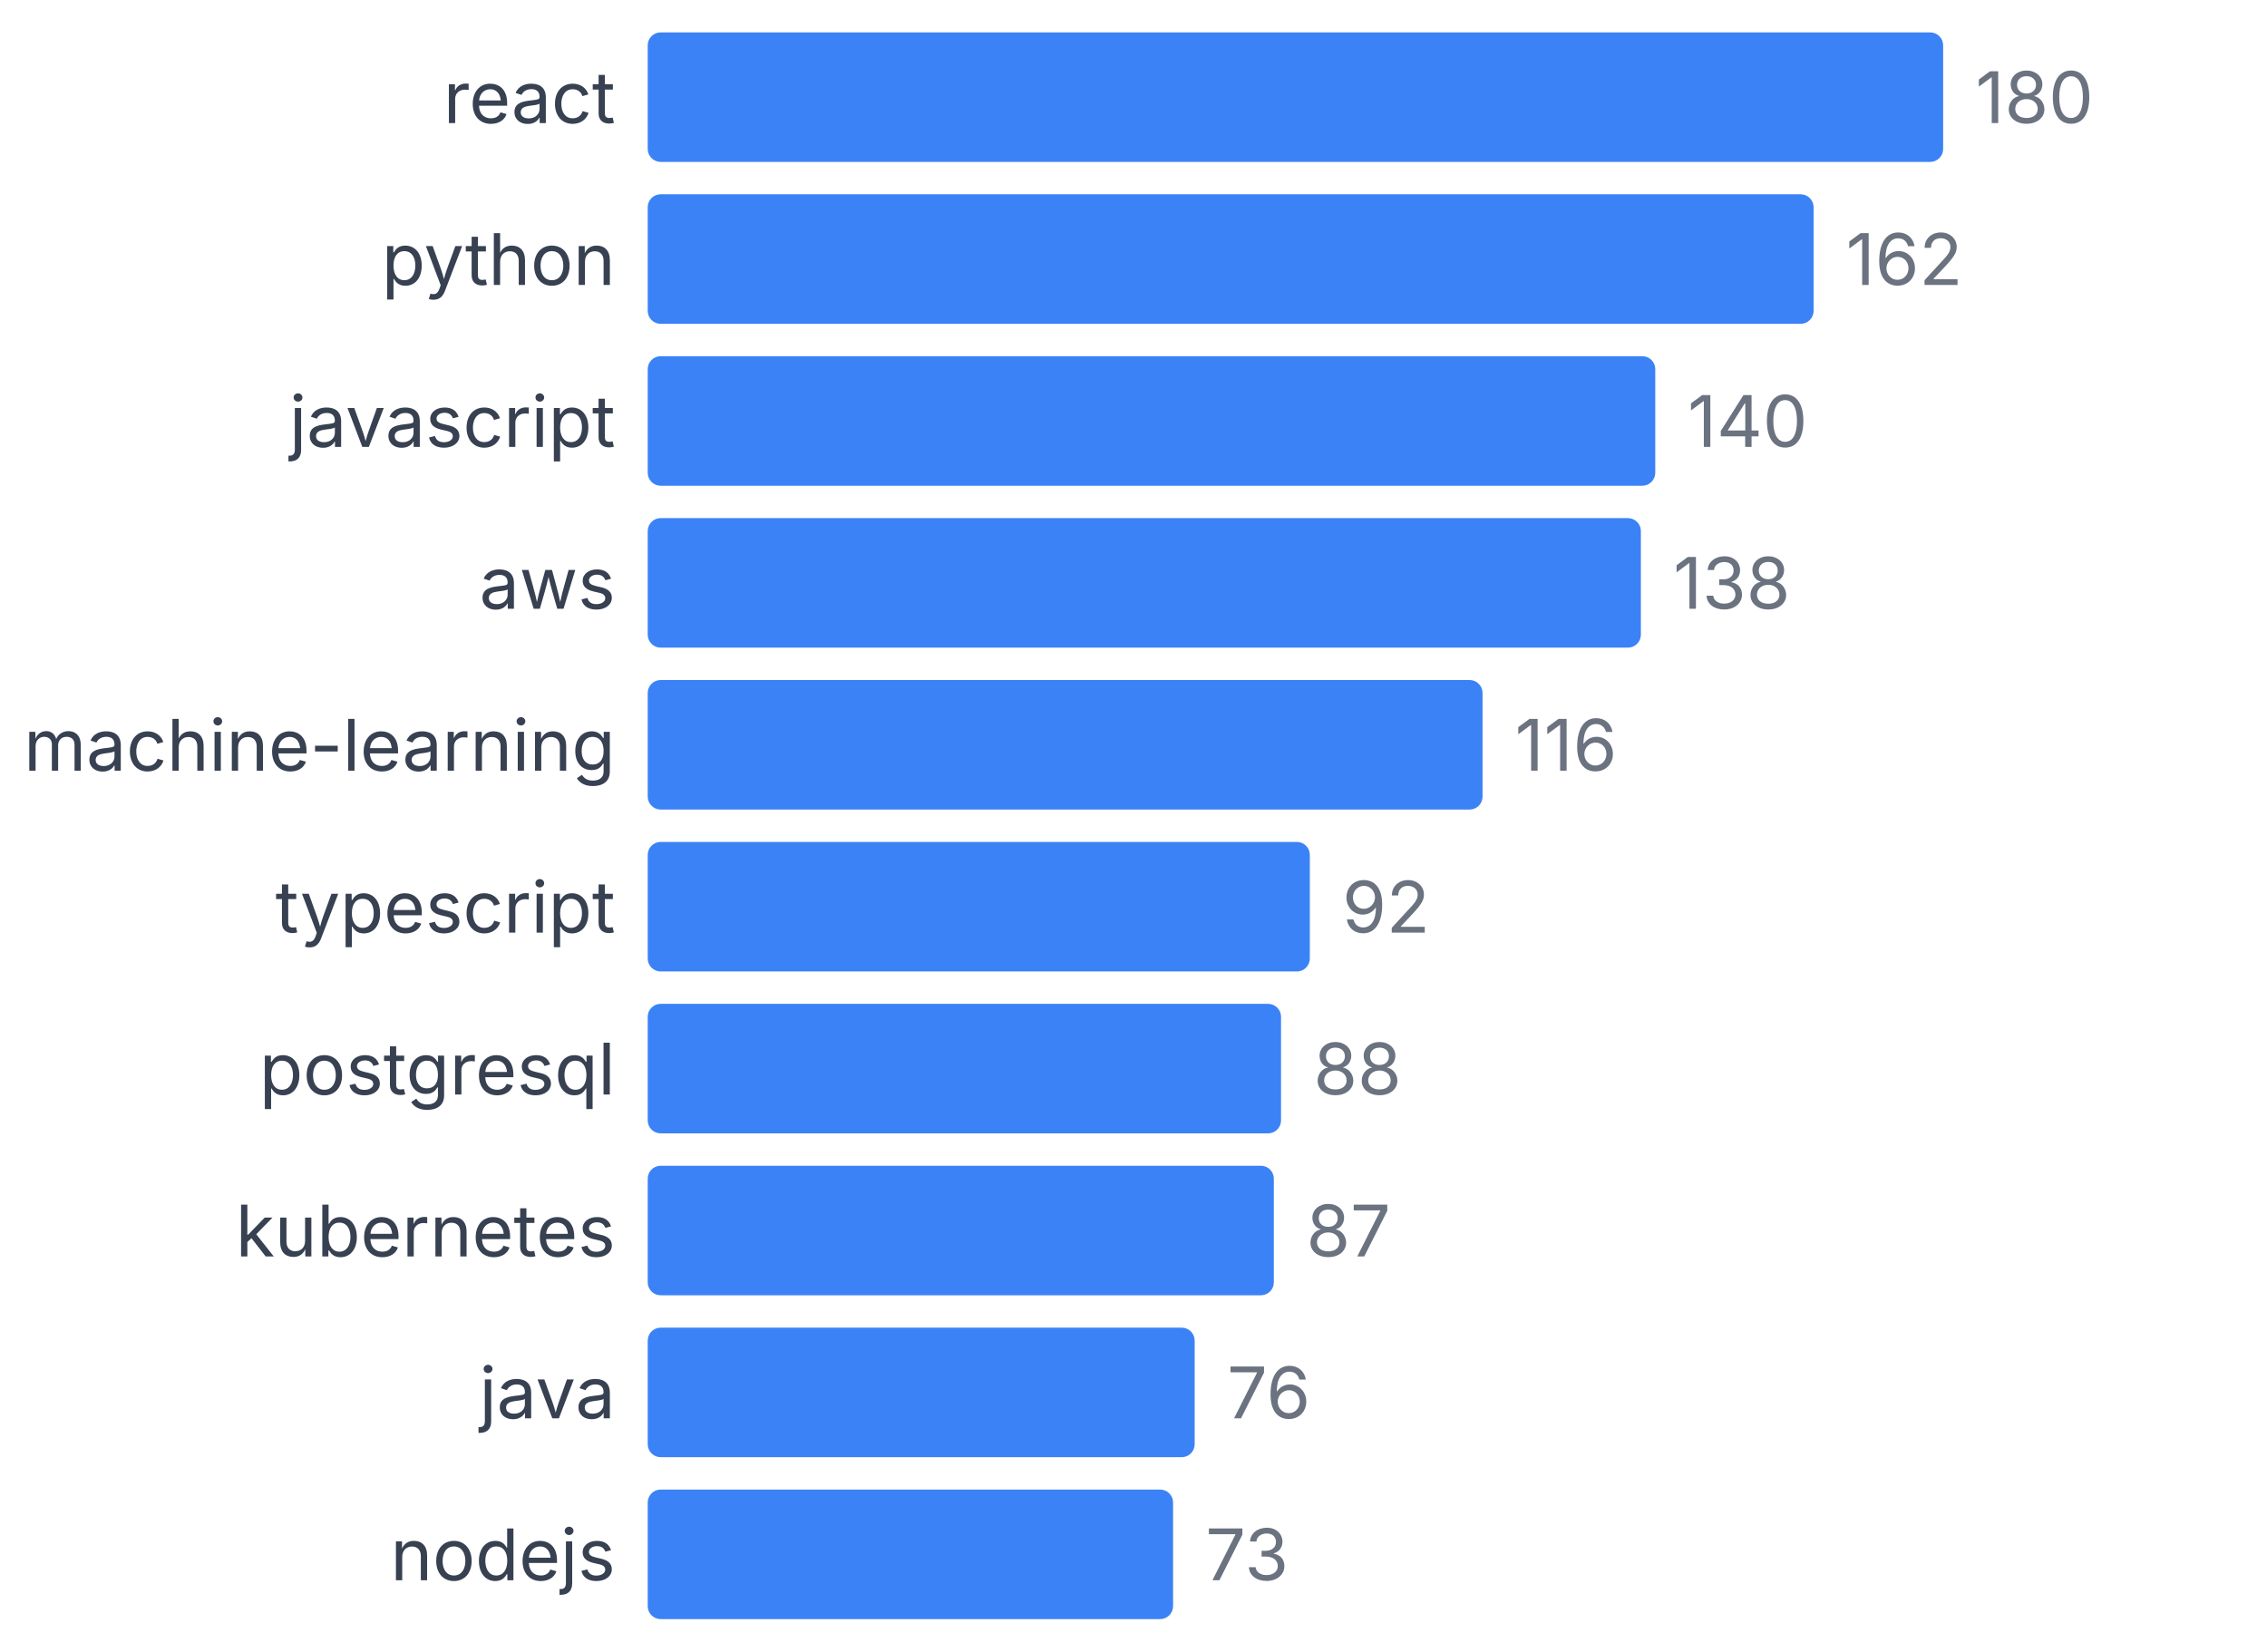
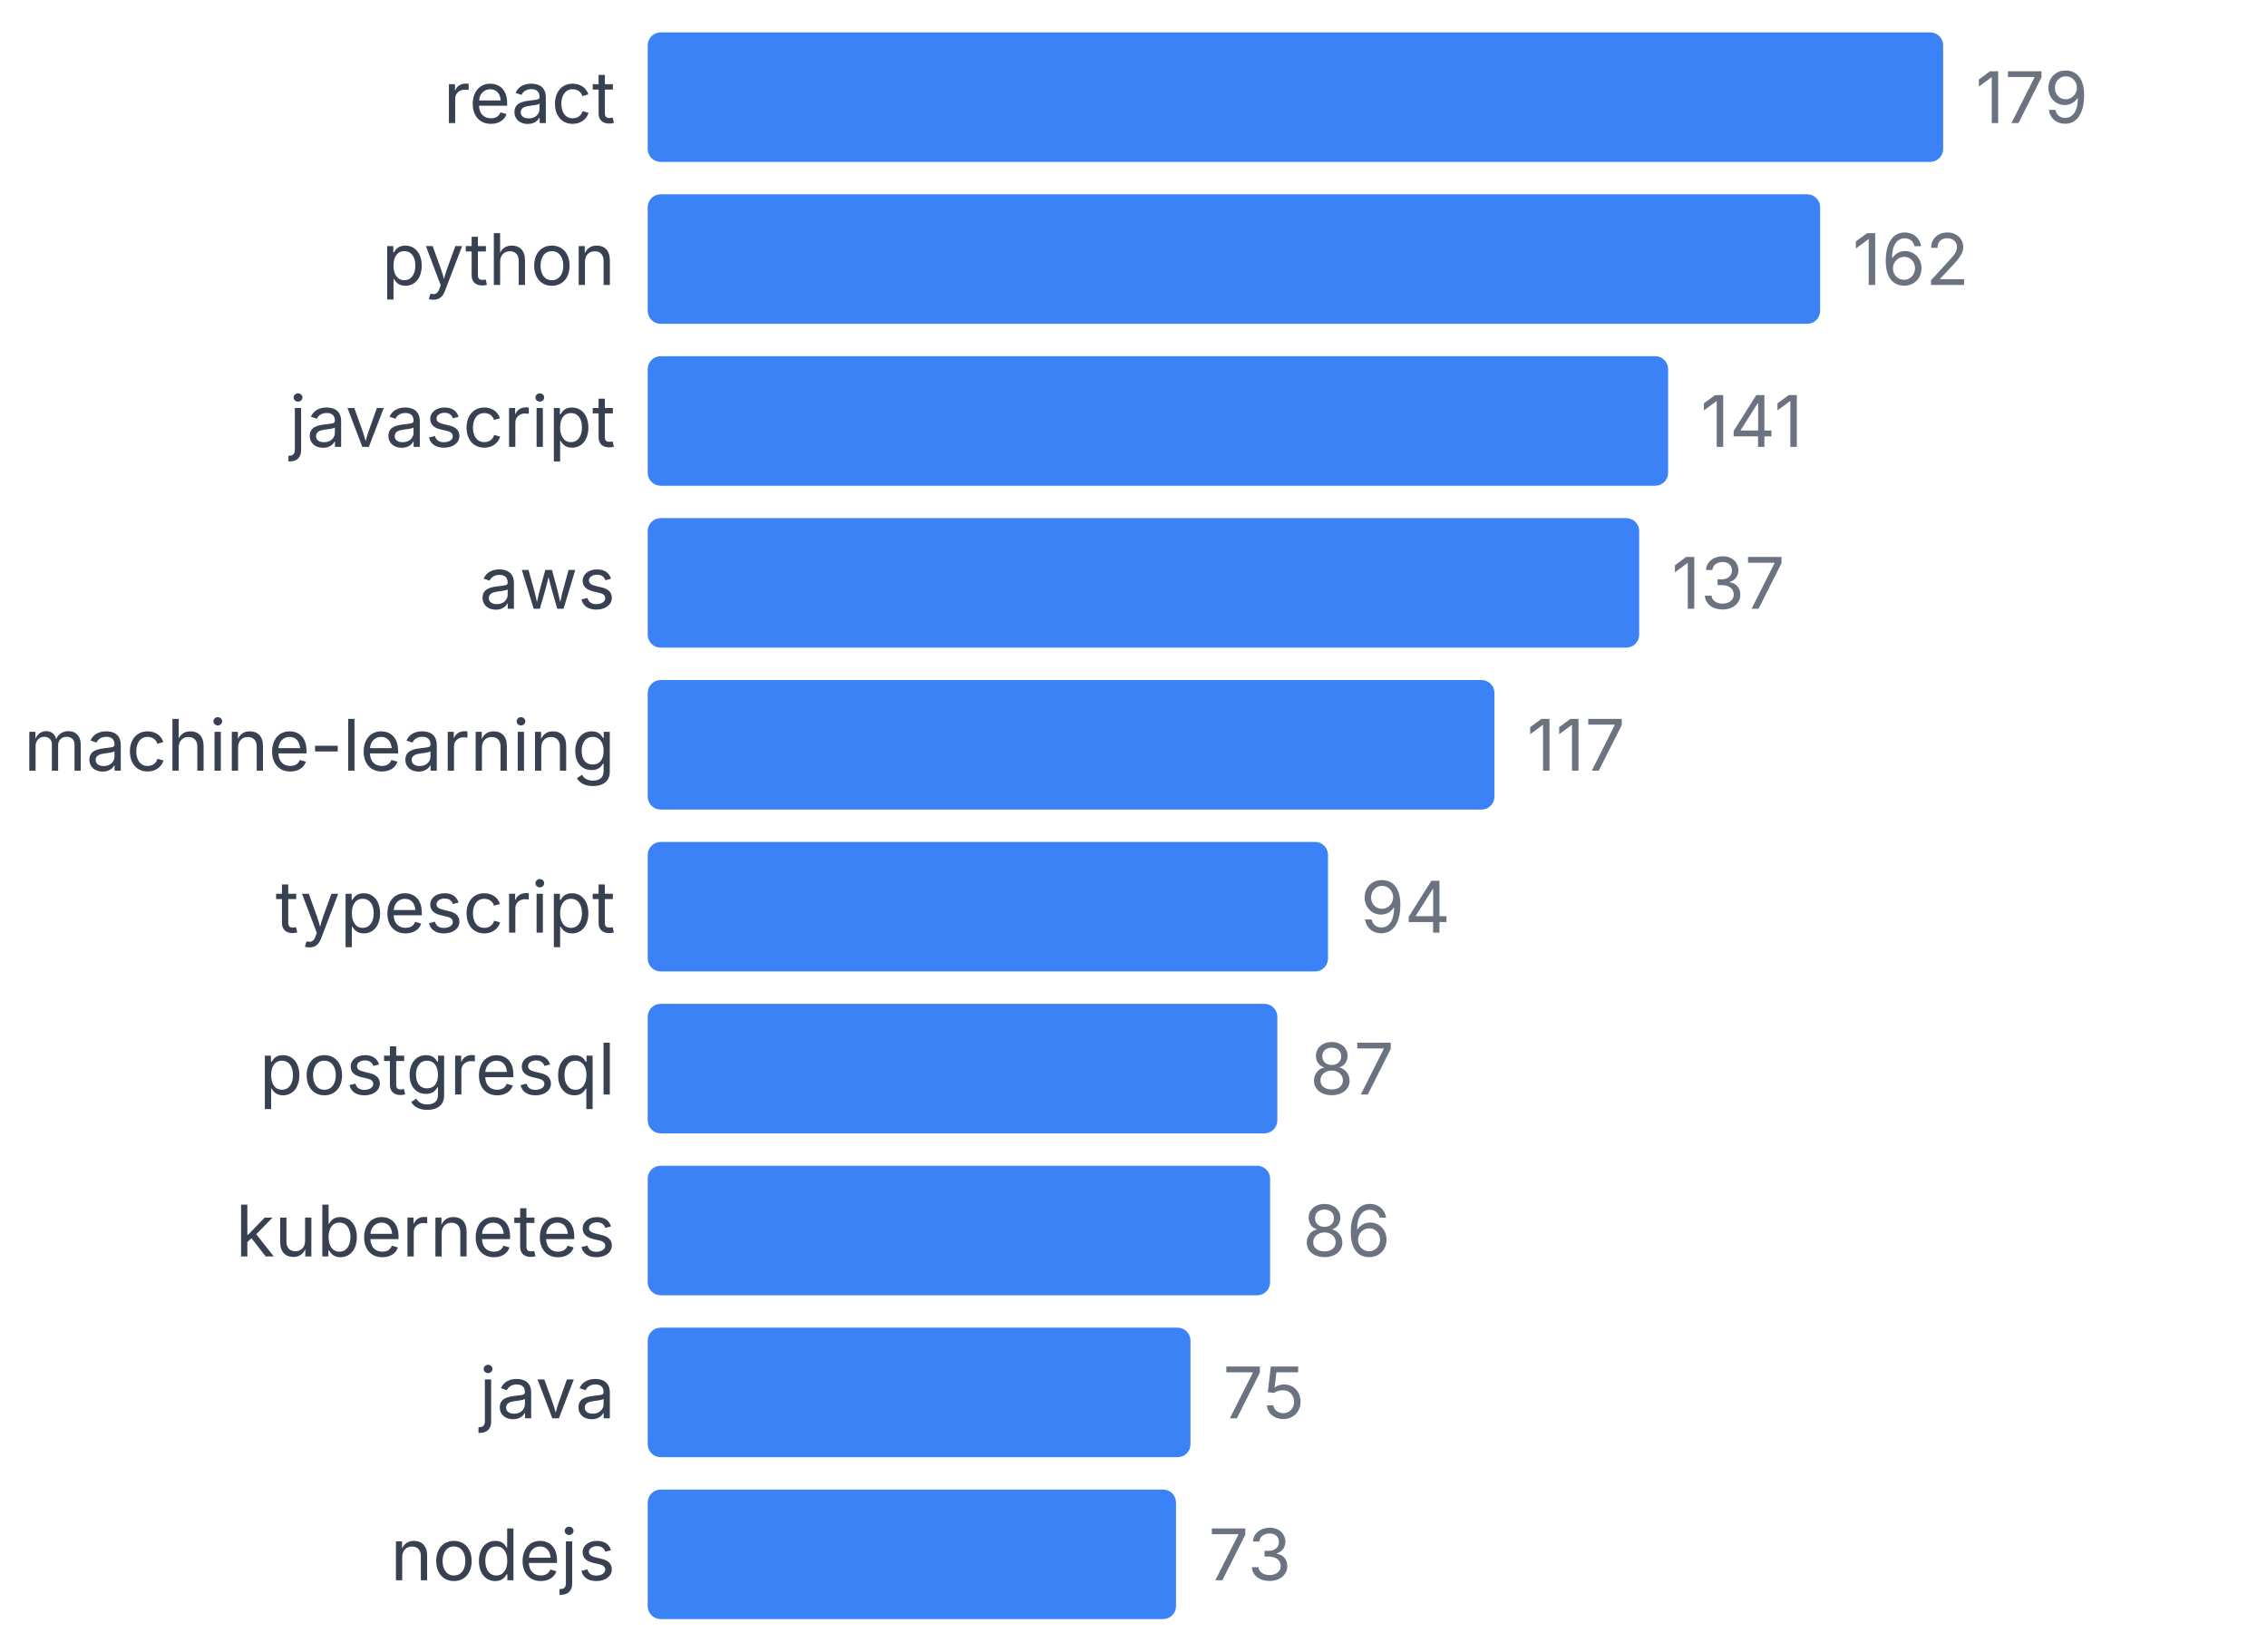
<svg xmlns="http://www.w3.org/2000/svg" width="350" height="255" viewBox="0 0 350 255">
  <style>
    text { font-family: system-ui, -apple-system, sans-serif; }
  </style>
  <text x="95" y="19" text-anchor="end" font-size="11" fill="#374151">react</text>
  <rect x="100" y="5" width="200" height="20" fill="#3b82f6" rx="2" />
-   <text x="305" y="19" font-size="11" fill="#6b7280">180</text>
+   <text x="305" y="19" font-size="11" fill="#6b7280">179</text>
  <text x="95" y="44" text-anchor="end" font-size="11" fill="#374151">python</text>
-   <rect x="100" y="30" width="180" height="20" fill="#3b82f6" rx="2" />
-   <text x="285" y="44" font-size="11" fill="#6b7280">162</text>
+   <rect x="100" y="30" width="181.006" height="20" fill="#3b82f6" rx="2" />
+   <text x="286.006" y="44" font-size="11" fill="#6b7280">162</text>
  <text x="95" y="69" text-anchor="end" font-size="11" fill="#374151">javascript</text>
-   <rect x="100" y="55" width="155.556" height="20" fill="#3b82f6" rx="2" />
-   <text x="260.556" y="69" font-size="11" fill="#6b7280">140</text>
+   <rect x="100" y="55" width="157.542" height="20" fill="#3b82f6" rx="2" />
+   <text x="262.542" y="69" font-size="11" fill="#6b7280">141</text>
  <text x="95" y="94" text-anchor="end" font-size="11" fill="#374151">aws</text>
-   <rect x="100" y="80" width="153.333" height="20" fill="#3b82f6" rx="2" />
-   <text x="258.333" y="94" font-size="11" fill="#6b7280">138</text>
+   <rect x="100" y="80" width="153.073" height="20" fill="#3b82f6" rx="2" />
+   <text x="258.073" y="94" font-size="11" fill="#6b7280">137</text>
  <text x="95" y="119" text-anchor="end" font-size="11" fill="#374151">machine-learning</text>
-   <rect x="100" y="105" width="128.889" height="20" fill="#3b82f6" rx="2" />
-   <text x="233.889" y="119" font-size="11" fill="#6b7280">116</text>
+   <rect x="100" y="105" width="130.726" height="20" fill="#3b82f6" rx="2" />
+   <text x="235.726" y="119" font-size="11" fill="#6b7280">117</text>
  <text x="95" y="144" text-anchor="end" font-size="11" fill="#374151">typescript</text>
-   <rect x="100" y="130" width="102.222" height="20" fill="#3b82f6" rx="2" />
-   <text x="207.222" y="144" font-size="11" fill="#6b7280">92</text>
+   <rect x="100" y="130" width="105.028" height="20" fill="#3b82f6" rx="2" />
+   <text x="210.028" y="144" font-size="11" fill="#6b7280">94</text>
  <text x="95" y="169" text-anchor="end" font-size="11" fill="#374151">postgresql</text>
-   <rect x="100" y="155" width="97.778" height="20" fill="#3b82f6" rx="2" />
-   <text x="202.778" y="169" font-size="11" fill="#6b7280">88</text>
+   <rect x="100" y="155" width="97.207" height="20" fill="#3b82f6" rx="2" />
+   <text x="202.207" y="169" font-size="11" fill="#6b7280">87</text>
  <text x="95" y="194" text-anchor="end" font-size="11" fill="#374151">kubernetes</text>
-   <rect x="100" y="180" width="96.667" height="20" fill="#3b82f6" rx="2" />
-   <text x="201.667" y="194" font-size="11" fill="#6b7280">87</text>
+   <rect x="100" y="180" width="96.089" height="20" fill="#3b82f6" rx="2" />
+   <text x="201.089" y="194" font-size="11" fill="#6b7280">86</text>
  <text x="95" y="219" text-anchor="end" font-size="11" fill="#374151">java</text>
-   <rect x="100" y="205" width="84.444" height="20" fill="#3b82f6" rx="2" />
-   <text x="189.444" y="219" font-size="11" fill="#6b7280">76</text>
+   <rect x="100" y="205" width="83.799" height="20" fill="#3b82f6" rx="2" />
+   <text x="188.799" y="219" font-size="11" fill="#6b7280">75</text>
  <text x="95" y="244" text-anchor="end" font-size="11" fill="#374151">nodejs</text>
-   <rect x="100" y="230" width="81.111" height="20" fill="#3b82f6" rx="2" />
-   <text x="186.111" y="244" font-size="11" fill="#6b7280">73</text>
+   <rect x="100" y="230" width="81.564" height="20" fill="#3b82f6" rx="2" />
+   <text x="186.564" y="244" font-size="11" fill="#6b7280">73</text>
</svg>
